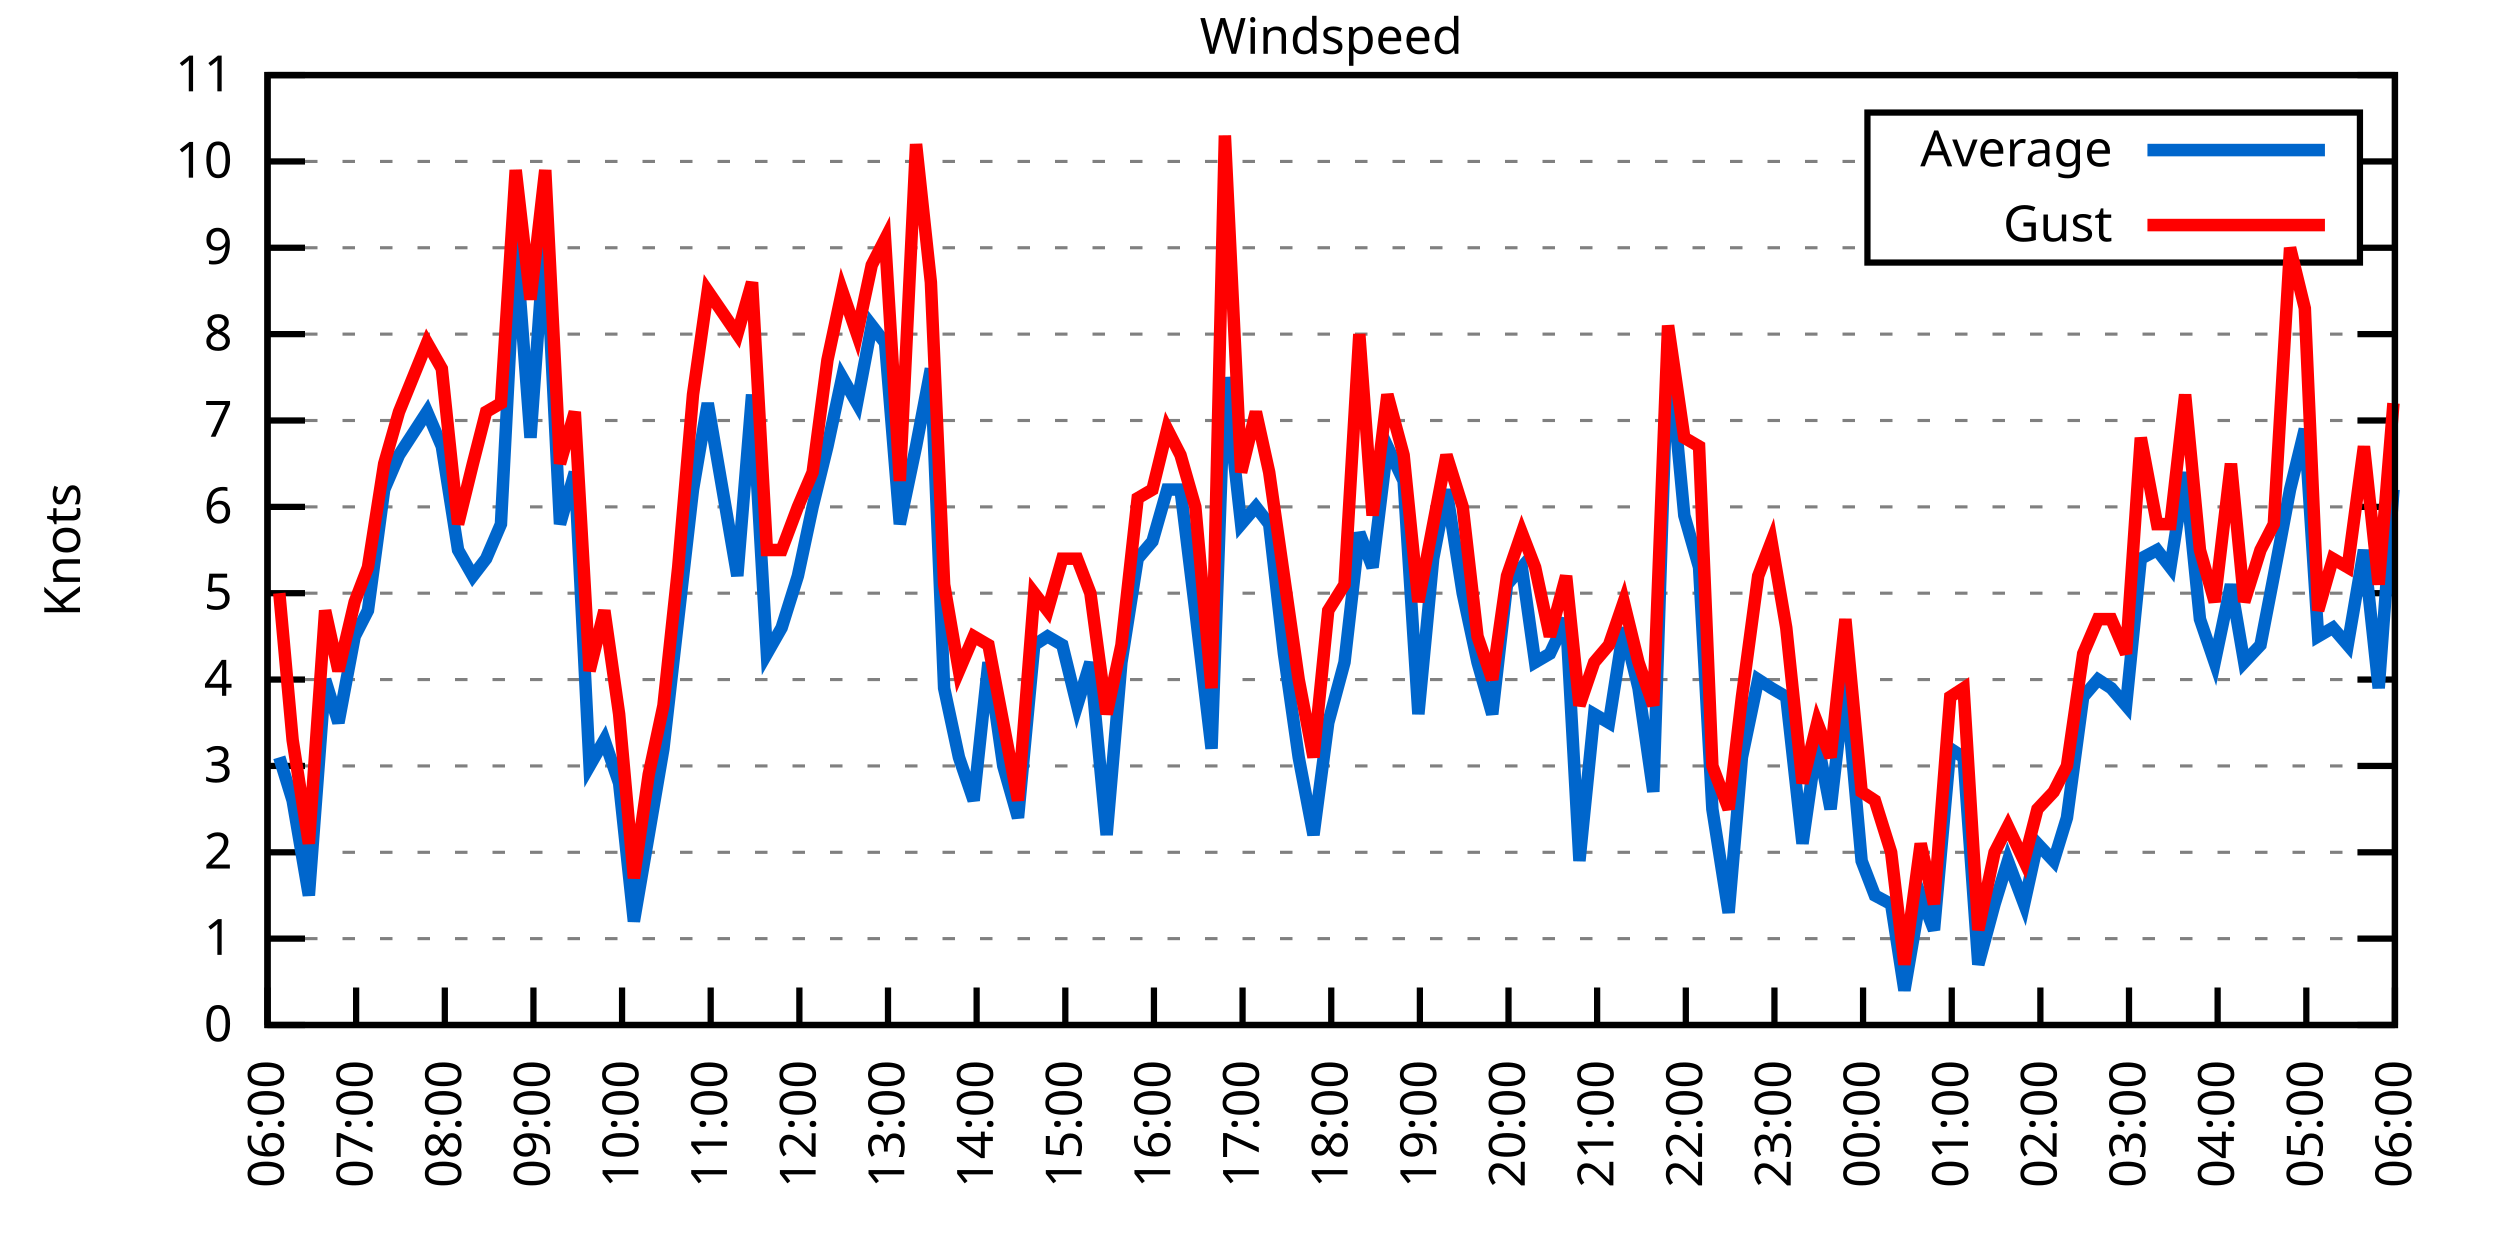
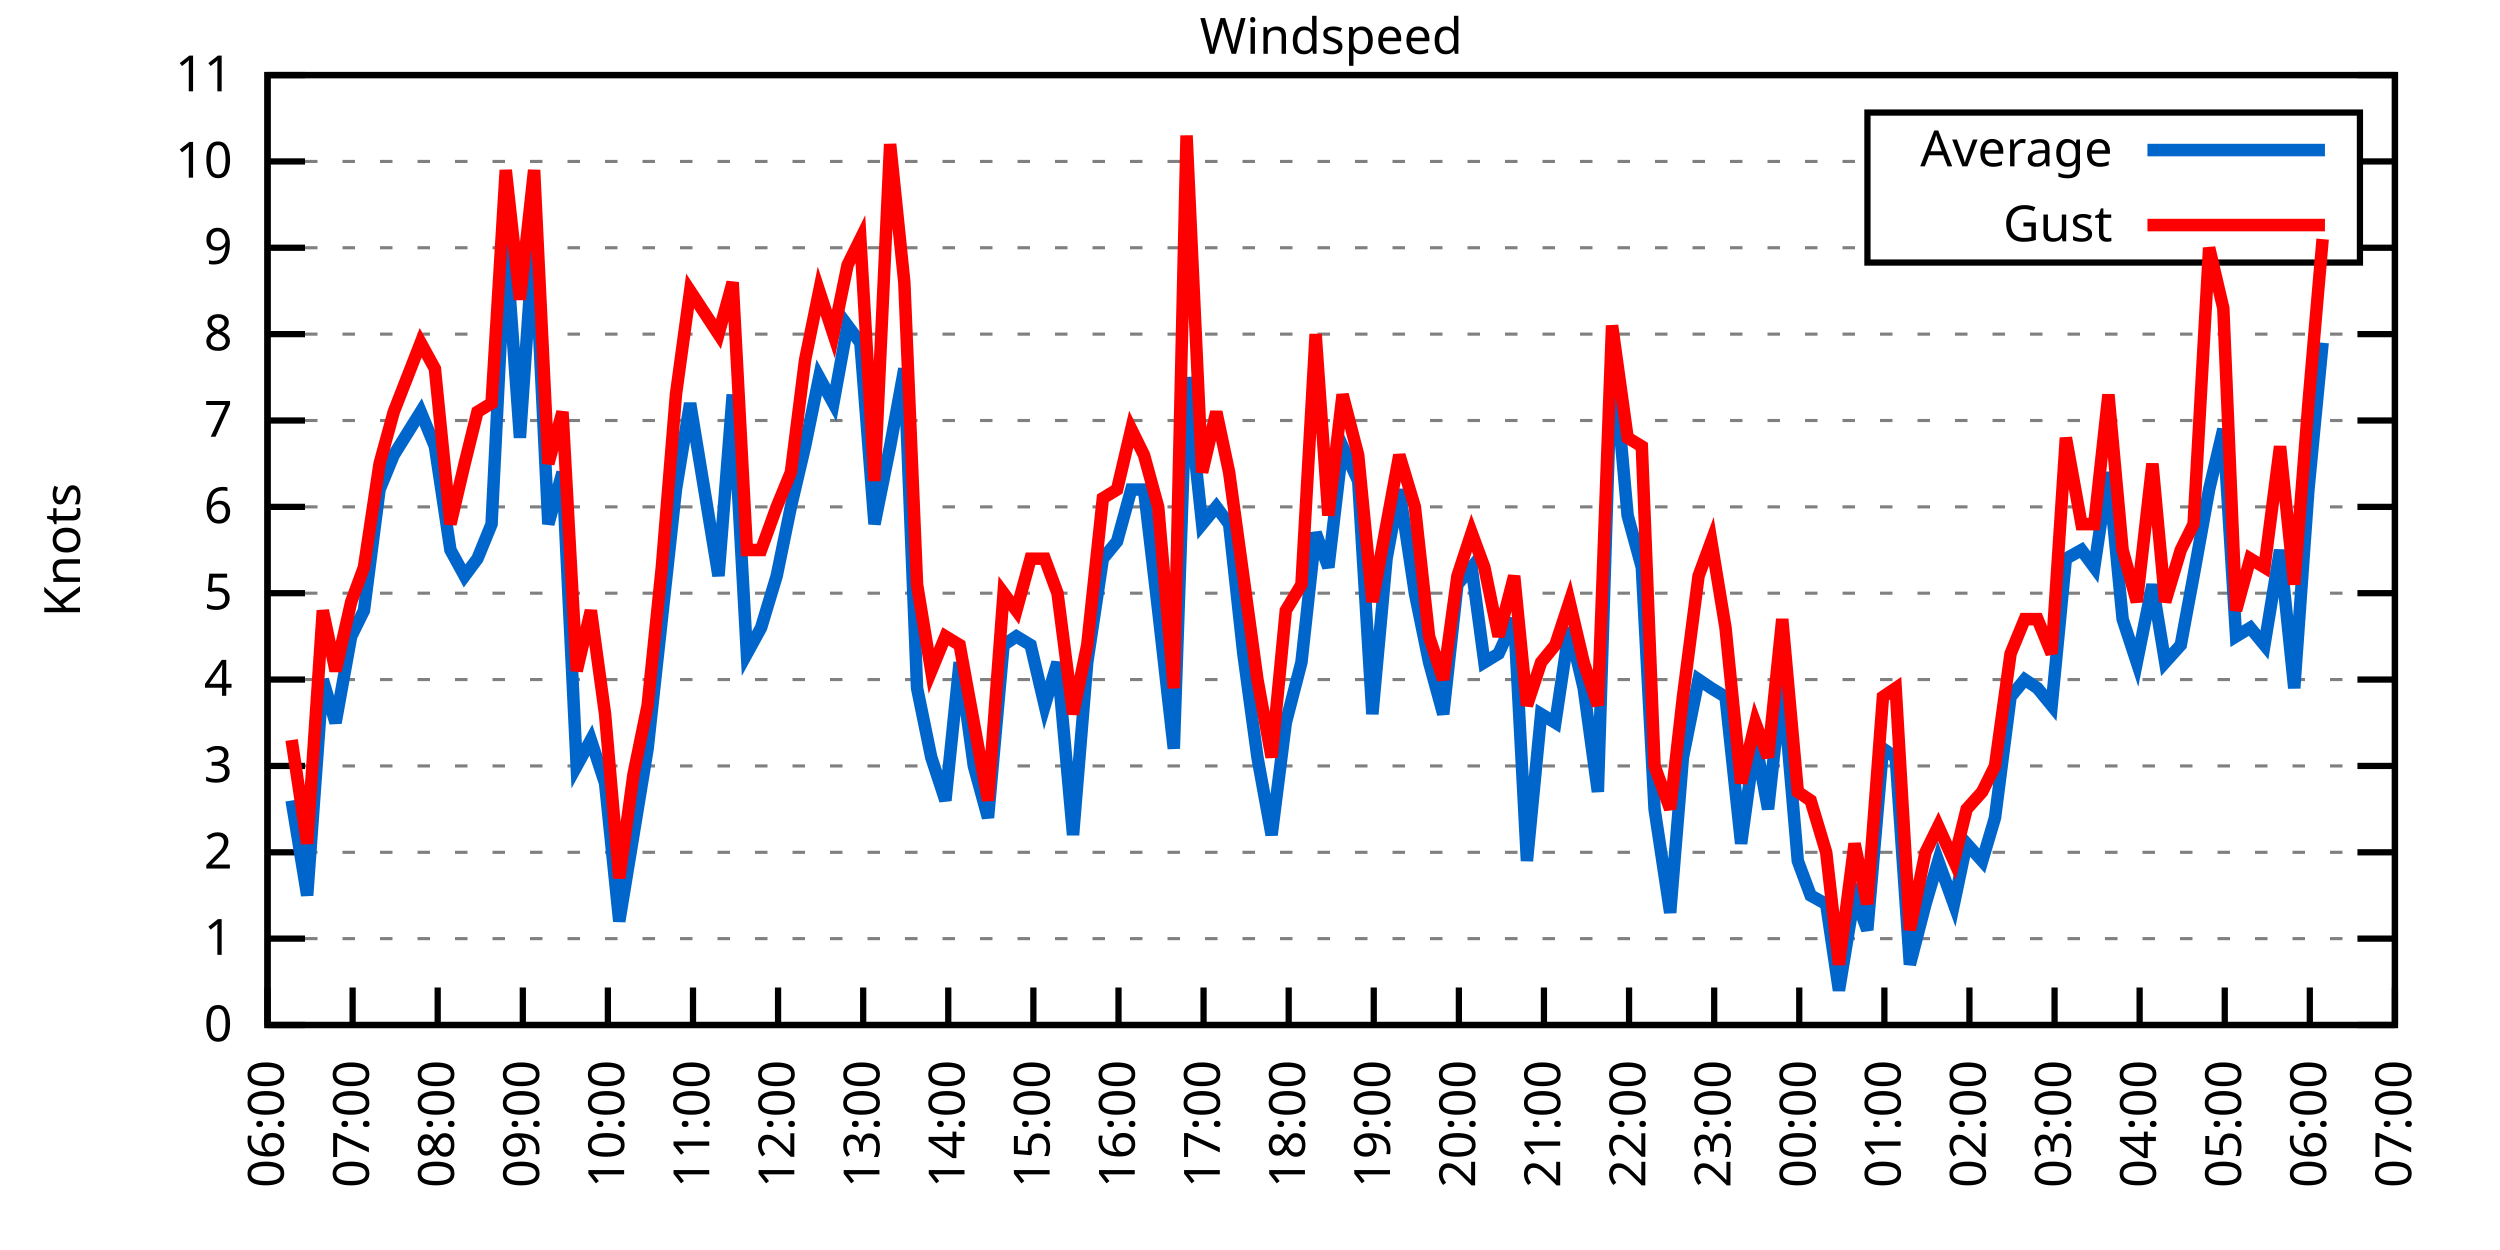
<svg xmlns="http://www.w3.org/2000/svg" xmlns:xlink="http://www.w3.org/1999/xlink" width="400" height="200" viewBox="0 0 400 200">
  <g id="gnuplot_canvas">
    <rect x="0" y="0" width="400" height="200" fill="none" />
    <defs>
      <circle id="gpDot" r="0.5" stroke-width="0.5" stroke="currentColor" />
      <path id="gpPt0" stroke-width="0.333" stroke="currentColor" d="M-1,0 h2 M0,-1 v2" />
      <path id="gpPt1" stroke-width="0.333" stroke="currentColor" d="M-1,-1 L1,1 M1,-1 L-1,1" />
      <path id="gpPt2" stroke-width="0.333" stroke="currentColor" d="M-1,0 L1,0 M0,-1 L0,1 M-1,-1 L1,1 M-1,1 L1,-1" />
      <rect id="gpPt3" stroke-width="0.333" stroke="currentColor" x="-1" y="-1" width="2" height="2" />
      <rect id="gpPt4" stroke-width="0.333" stroke="currentColor" fill="currentColor" x="-1" y="-1" width="2" height="2" />
      <circle id="gpPt5" stroke-width="0.333" stroke="currentColor" cx="0" cy="0" r="1" />
      <use xlink:href="#gpPt5" id="gpPt6" fill="currentColor" stroke="none" />
      <path id="gpPt7" stroke-width="0.333" stroke="currentColor" d="M0,-1.33 L-1.33,0.67 L1.33,0.67 z" />
      <use xlink:href="#gpPt7" id="gpPt8" fill="currentColor" stroke="none" />
      <use xlink:href="#gpPt7" id="gpPt9" stroke="currentColor" transform="rotate(180)" />
      <use xlink:href="#gpPt9" id="gpPt10" fill="currentColor" stroke="none" />
      <use xlink:href="#gpPt3" id="gpPt11" stroke="currentColor" transform="rotate(45)" />
      <use xlink:href="#gpPt11" id="gpPt12" fill="currentColor" stroke="none" />
      <path id="gpPt13" stroke-width="0.333" stroke="currentColor" d="M0,1.330 L1.265,0.411 L0.782,-1.067 L-0.782,-1.076 L-1.265,0.411 z" />
      <use xlink:href="#gpPt13" id="gpPt14" fill="currentColor" stroke="none" />
      <filter id="textbox" filterUnits="objectBoundingBox" x="0" y="0" height="1" width="1">
        <feFlood flood-color="white" flood-opacity="1" result="bgnd" />
        <feComposite in="SourceGraphic" in2="bgnd" operator="atop" />
      </filter>
      <filter id="greybox" filterUnits="objectBoundingBox" x="0" y="0" height="1" width="1">
        <feFlood flood-color="lightgrey" flood-opacity="1" result="grey" />
        <feComposite in="SourceGraphic" in2="grey" operator="atop" />
      </filter>
    </defs>
    <g fill="none" color="white" stroke="currentColor" stroke-width="1.00" stroke-linecap="butt" stroke-linejoin="miter">
</g>
    <g fill="none" color="black" stroke="currentColor" stroke-width="1.00" stroke-linecap="butt" stroke-linejoin="miter">
      <g stroke="none" shape-rendering="crispEdges">
        <polygon fill="rgb(255, 255, 255)" points="42.80,164.00 383.18,164.00 383.18,12.02 42.80,12.02 " />
      </g>
    </g>
    <g fill="none" color="black" stroke="currentColor" stroke-width="1.00" stroke-linecap="butt" stroke-linejoin="miter">
</g>
    <g fill="none" color="black" stroke="black" stroke-width="0.50" stroke-linecap="butt" stroke-linejoin="miter">
</g>
    <g fill="none" color="gray" stroke="currentColor" stroke-width="0.50" stroke-linecap="butt" stroke-linejoin="miter">
      <path stroke="gray" stroke-dasharray="2,4" class="gridline" d="M42.80,164.00 L383.19,164.00  " />
    </g>
    <g fill="none" color="gray" stroke="gray" stroke-width="1.00" stroke-linecap="butt" stroke-linejoin="miter">
</g>
    <g fill="none" color="black" stroke="currentColor" stroke-width="1.00" stroke-linecap="butt" stroke-linejoin="miter">
      <path stroke="black" d="M42.80,164.00 L48.80,164.00 M383.19,164.00 L377.19,164.00  " />
      <g transform="translate(37.20,166.60)" stroke="none" fill="black" font-family="Sans" font-size="8.00" text-anchor="end">
        <text>
          <tspan font-family="Sans"> 0</tspan>
        </text>
      </g>
    </g>
    <g fill="none" color="black" stroke="currentColor" stroke-width="1.00" stroke-linecap="butt" stroke-linejoin="miter">
</g>
    <g fill="none" color="black" stroke="black" stroke-width="0.50" stroke-linecap="butt" stroke-linejoin="miter">
</g>
    <g fill="none" color="gray" stroke="currentColor" stroke-width="0.50" stroke-linecap="butt" stroke-linejoin="miter">
      <path stroke="gray" stroke-dasharray="2,4" class="gridline" d="M42.80,150.18 L383.19,150.18  " />
    </g>
    <g fill="none" color="gray" stroke="gray" stroke-width="1.00" stroke-linecap="butt" stroke-linejoin="miter">
</g>
    <g fill="none" color="black" stroke="currentColor" stroke-width="1.00" stroke-linecap="butt" stroke-linejoin="miter">
      <path stroke="black" d="M42.80,150.18 L48.80,150.18 M383.19,150.18 L377.19,150.18  " />
      <g transform="translate(37.20,152.78)" stroke="none" fill="black" font-family="Sans" font-size="8.00" text-anchor="end">
        <text>
          <tspan font-family="Sans"> 1</tspan>
        </text>
      </g>
    </g>
    <g fill="none" color="black" stroke="currentColor" stroke-width="1.00" stroke-linecap="butt" stroke-linejoin="miter">
</g>
    <g fill="none" color="black" stroke="black" stroke-width="0.50" stroke-linecap="butt" stroke-linejoin="miter">
</g>
    <g fill="none" color="gray" stroke="currentColor" stroke-width="0.50" stroke-linecap="butt" stroke-linejoin="miter">
      <path stroke="gray" stroke-dasharray="2,4" class="gridline" d="M42.80,136.37 L383.19,136.37  " />
    </g>
    <g fill="none" color="gray" stroke="gray" stroke-width="1.00" stroke-linecap="butt" stroke-linejoin="miter">
</g>
    <g fill="none" color="black" stroke="currentColor" stroke-width="1.00" stroke-linecap="butt" stroke-linejoin="miter">
      <path stroke="black" d="M42.80,136.37 L48.80,136.37 M383.19,136.37 L377.19,136.37  " />
      <g transform="translate(37.20,138.97)" stroke="none" fill="black" font-family="Sans" font-size="8.00" text-anchor="end">
        <text>
          <tspan font-family="Sans"> 2</tspan>
        </text>
      </g>
    </g>
    <g fill="none" color="black" stroke="currentColor" stroke-width="1.00" stroke-linecap="butt" stroke-linejoin="miter">
</g>
    <g fill="none" color="black" stroke="black" stroke-width="0.50" stroke-linecap="butt" stroke-linejoin="miter">
</g>
    <g fill="none" color="gray" stroke="currentColor" stroke-width="0.50" stroke-linecap="butt" stroke-linejoin="miter">
      <path stroke="gray" stroke-dasharray="2,4" class="gridline" d="M42.80,122.55 L383.19,122.55  " />
    </g>
    <g fill="none" color="gray" stroke="gray" stroke-width="1.00" stroke-linecap="butt" stroke-linejoin="miter">
</g>
    <g fill="none" color="black" stroke="currentColor" stroke-width="1.00" stroke-linecap="butt" stroke-linejoin="miter">
      <path stroke="black" d="M42.80,122.55 L48.80,122.55 M383.19,122.55 L377.19,122.55  " />
      <g transform="translate(37.20,125.15)" stroke="none" fill="black" font-family="Sans" font-size="8.00" text-anchor="end">
        <text>
          <tspan font-family="Sans"> 3</tspan>
        </text>
      </g>
    </g>
    <g fill="none" color="black" stroke="currentColor" stroke-width="1.00" stroke-linecap="butt" stroke-linejoin="miter">
</g>
    <g fill="none" color="black" stroke="black" stroke-width="0.50" stroke-linecap="butt" stroke-linejoin="miter">
</g>
    <g fill="none" color="gray" stroke="currentColor" stroke-width="0.50" stroke-linecap="butt" stroke-linejoin="miter">
      <path stroke="gray" stroke-dasharray="2,4" class="gridline" d="M42.80,108.73 L383.19,108.73  " />
    </g>
    <g fill="none" color="gray" stroke="gray" stroke-width="1.00" stroke-linecap="butt" stroke-linejoin="miter">
</g>
    <g fill="none" color="black" stroke="currentColor" stroke-width="1.00" stroke-linecap="butt" stroke-linejoin="miter">
      <path stroke="black" d="M42.80,108.73 L48.80,108.73 M383.19,108.73 L377.19,108.73  " />
      <g transform="translate(37.20,111.33)" stroke="none" fill="black" font-family="Sans" font-size="8.00" text-anchor="end">
        <text>
          <tspan font-family="Sans"> 4</tspan>
        </text>
      </g>
    </g>
    <g fill="none" color="black" stroke="currentColor" stroke-width="1.00" stroke-linecap="butt" stroke-linejoin="miter">
</g>
    <g fill="none" color="black" stroke="black" stroke-width="0.50" stroke-linecap="butt" stroke-linejoin="miter">
</g>
    <g fill="none" color="gray" stroke="currentColor" stroke-width="0.50" stroke-linecap="butt" stroke-linejoin="miter">
      <path stroke="gray" stroke-dasharray="2,4" class="gridline" d="M42.80,94.91 L383.19,94.91  " />
    </g>
    <g fill="none" color="gray" stroke="gray" stroke-width="1.00" stroke-linecap="butt" stroke-linejoin="miter">
</g>
    <g fill="none" color="black" stroke="currentColor" stroke-width="1.00" stroke-linecap="butt" stroke-linejoin="miter">
      <path stroke="black" d="M42.80,94.91 L48.80,94.91 M383.19,94.91 L377.19,94.91  " />
      <g transform="translate(37.20,97.51)" stroke="none" fill="black" font-family="Sans" font-size="8.00" text-anchor="end">
        <text>
          <tspan font-family="Sans"> 5</tspan>
        </text>
      </g>
    </g>
    <g fill="none" color="black" stroke="currentColor" stroke-width="1.00" stroke-linecap="butt" stroke-linejoin="miter">
</g>
    <g fill="none" color="black" stroke="black" stroke-width="0.50" stroke-linecap="butt" stroke-linejoin="miter">
</g>
    <g fill="none" color="gray" stroke="currentColor" stroke-width="0.50" stroke-linecap="butt" stroke-linejoin="miter">
      <path stroke="gray" stroke-dasharray="2,4" class="gridline" d="M42.80,81.10 L383.19,81.10  " />
    </g>
    <g fill="none" color="gray" stroke="gray" stroke-width="1.00" stroke-linecap="butt" stroke-linejoin="miter">
</g>
    <g fill="none" color="black" stroke="currentColor" stroke-width="1.00" stroke-linecap="butt" stroke-linejoin="miter">
      <path stroke="black" d="M42.80,81.10 L48.80,81.10 M383.19,81.10 L377.19,81.10  " />
      <g transform="translate(37.20,83.70)" stroke="none" fill="black" font-family="Sans" font-size="8.00" text-anchor="end">
        <text>
          <tspan font-family="Sans"> 6</tspan>
        </text>
      </g>
    </g>
    <g fill="none" color="black" stroke="currentColor" stroke-width="1.00" stroke-linecap="butt" stroke-linejoin="miter">
</g>
    <g fill="none" color="black" stroke="black" stroke-width="0.50" stroke-linecap="butt" stroke-linejoin="miter">
</g>
    <g fill="none" color="gray" stroke="currentColor" stroke-width="0.50" stroke-linecap="butt" stroke-linejoin="miter">
      <path stroke="gray" stroke-dasharray="2,4" class="gridline" d="M42.80,67.28 L383.19,67.28  " />
    </g>
    <g fill="none" color="gray" stroke="gray" stroke-width="1.00" stroke-linecap="butt" stroke-linejoin="miter">
</g>
    <g fill="none" color="black" stroke="currentColor" stroke-width="1.00" stroke-linecap="butt" stroke-linejoin="miter">
      <path stroke="black" d="M42.80,67.28 L48.80,67.28 M383.19,67.28 L377.19,67.28  " />
      <g transform="translate(37.20,69.88)" stroke="none" fill="black" font-family="Sans" font-size="8.00" text-anchor="end">
        <text>
          <tspan font-family="Sans"> 7</tspan>
        </text>
      </g>
    </g>
    <g fill="none" color="black" stroke="currentColor" stroke-width="1.00" stroke-linecap="butt" stroke-linejoin="miter">
</g>
    <g fill="none" color="black" stroke="black" stroke-width="0.50" stroke-linecap="butt" stroke-linejoin="miter">
</g>
    <g fill="none" color="gray" stroke="currentColor" stroke-width="0.50" stroke-linecap="butt" stroke-linejoin="miter">
      <path stroke="gray" stroke-dasharray="2,4" class="gridline" d="M42.80,53.46 L383.19,53.46  " />
    </g>
    <g fill="none" color="gray" stroke="gray" stroke-width="1.00" stroke-linecap="butt" stroke-linejoin="miter">
</g>
    <g fill="none" color="black" stroke="currentColor" stroke-width="1.00" stroke-linecap="butt" stroke-linejoin="miter">
      <path stroke="black" d="M42.80,53.46 L48.80,53.46 M383.19,53.46 L377.19,53.46  " />
      <g transform="translate(37.20,56.06)" stroke="none" fill="black" font-family="Sans" font-size="8.00" text-anchor="end">
        <text>
          <tspan font-family="Sans"> 8</tspan>
        </text>
      </g>
    </g>
    <g fill="none" color="black" stroke="currentColor" stroke-width="1.00" stroke-linecap="butt" stroke-linejoin="miter">
</g>
    <g fill="none" color="black" stroke="black" stroke-width="0.50" stroke-linecap="butt" stroke-linejoin="miter">
</g>
    <g fill="none" color="gray" stroke="currentColor" stroke-width="0.50" stroke-linecap="butt" stroke-linejoin="miter">
      <path stroke="gray" stroke-dasharray="2,4" class="gridline" d="M42.80,39.64 L298.79,39.64 M377.59,39.64 L383.19,39.64  " />
    </g>
    <g fill="none" color="gray" stroke="gray" stroke-width="1.00" stroke-linecap="butt" stroke-linejoin="miter">
</g>
    <g fill="none" color="black" stroke="currentColor" stroke-width="1.00" stroke-linecap="butt" stroke-linejoin="miter">
      <path stroke="black" d="M42.80,39.64 L48.80,39.64 M383.19,39.64 L377.19,39.64  " />
      <g transform="translate(37.20,42.24)" stroke="none" fill="black" font-family="Sans" font-size="8.00" text-anchor="end">
        <text>
          <tspan font-family="Sans"> 9</tspan>
        </text>
      </g>
    </g>
    <g fill="none" color="black" stroke="currentColor" stroke-width="1.00" stroke-linecap="butt" stroke-linejoin="miter">
</g>
    <g fill="none" color="black" stroke="black" stroke-width="0.50" stroke-linecap="butt" stroke-linejoin="miter">
</g>
    <g fill="none" color="gray" stroke="currentColor" stroke-width="0.50" stroke-linecap="butt" stroke-linejoin="miter">
      <path stroke="gray" stroke-dasharray="2,4" class="gridline" d="M42.80,25.83 L298.79,25.83 M377.59,25.83 L383.19,25.83  " />
    </g>
    <g fill="none" color="gray" stroke="gray" stroke-width="1.00" stroke-linecap="butt" stroke-linejoin="miter">
</g>
    <g fill="none" color="black" stroke="currentColor" stroke-width="1.00" stroke-linecap="butt" stroke-linejoin="miter">
      <path stroke="black" d="M42.80,25.83 L48.80,25.83 M383.19,25.83 L377.19,25.83  " />
      <g transform="translate(37.20,28.43)" stroke="none" fill="black" font-family="Sans" font-size="8.00" text-anchor="end">
        <text>
          <tspan font-family="Sans"> 10</tspan>
        </text>
      </g>
    </g>
    <g fill="none" color="black" stroke="currentColor" stroke-width="1.00" stroke-linecap="butt" stroke-linejoin="miter">
</g>
    <g fill="none" color="black" stroke="black" stroke-width="0.50" stroke-linecap="butt" stroke-linejoin="miter">
</g>
    <g fill="none" color="gray" stroke="currentColor" stroke-width="0.50" stroke-linecap="butt" stroke-linejoin="miter">
      <path stroke="gray" stroke-dasharray="2,4" class="gridline" d="M42.80,12.01 L383.19,12.01  " />
    </g>
    <g fill="none" color="gray" stroke="gray" stroke-width="1.00" stroke-linecap="butt" stroke-linejoin="miter">
</g>
    <g fill="none" color="black" stroke="currentColor" stroke-width="1.00" stroke-linecap="butt" stroke-linejoin="miter">
      <path stroke="black" d="M42.80,12.01 L48.80,12.01 M383.19,12.01 L377.19,12.01  " />
      <g transform="translate(37.20,14.61)" stroke="none" fill="black" font-family="Sans" font-size="8.00" text-anchor="end">
        <text>
          <tspan font-family="Sans"> 11</tspan>
        </text>
      </g>
    </g>
    <g fill="none" color="black" stroke="currentColor" stroke-width="1.00" stroke-linecap="butt" stroke-linejoin="miter">
      <path stroke="black" d="M42.80,164.00 L42.80,158.00  " />
      <g transform="translate(45.40,169.60) rotate(270.00)" stroke="none" fill="black" font-family="Sans" font-size="8.00" text-anchor="end">
        <text>
          <tspan font-family="Sans">06:00</tspan>
        </text>
      </g>
    </g>
    <g fill="none" color="black" stroke="currentColor" stroke-width="1.00" stroke-linecap="butt" stroke-linejoin="miter">
-       <path stroke="black" d="M56.98,164.00 L56.98,158.00  " />
-       <g transform="translate(59.58,169.60) rotate(270.00)" stroke="none" fill="black" font-family="Sans" font-size="8.00" text-anchor="end">
+       <path stroke="black" d="M56.42,164.00 L56.42,158.00  " />
+       <g transform="translate(59.02,169.60) rotate(270.00)" stroke="none" fill="black" font-family="Sans" font-size="8.00" text-anchor="end">
        <text>
          <tspan font-family="Sans">07:00</tspan>
        </text>
      </g>
    </g>
    <g fill="none" color="black" stroke="currentColor" stroke-width="1.00" stroke-linecap="butt" stroke-linejoin="miter">
-       <path stroke="black" d="M71.17,164.00 L71.17,158.00  " />
-       <g transform="translate(73.77,169.60) rotate(270.00)" stroke="none" fill="black" font-family="Sans" font-size="8.00" text-anchor="end">
+       <path stroke="black" d="M70.03,164.00 L70.03,158.00  " />
+       <g transform="translate(72.63,169.60) rotate(270.00)" stroke="none" fill="black" font-family="Sans" font-size="8.00" text-anchor="end">
        <text>
          <tspan font-family="Sans">08:00</tspan>
        </text>
      </g>
    </g>
    <g fill="none" color="black" stroke="currentColor" stroke-width="1.00" stroke-linecap="butt" stroke-linejoin="miter">
-       <path stroke="black" d="M85.35,164.00 L85.35,158.00  " />
-       <g transform="translate(87.95,169.60) rotate(270.00)" stroke="none" fill="black" font-family="Sans" font-size="8.00" text-anchor="end">
+       <path stroke="black" d="M83.65,164.00 L83.65,158.00  " />
+       <g transform="translate(86.25,169.60) rotate(270.00)" stroke="none" fill="black" font-family="Sans" font-size="8.00" text-anchor="end">
        <text>
          <tspan font-family="Sans">09:00</tspan>
        </text>
      </g>
    </g>
    <g fill="none" color="black" stroke="currentColor" stroke-width="1.00" stroke-linecap="butt" stroke-linejoin="miter">
-       <path stroke="black" d="M99.53,164.00 L99.53,158.00  " />
-       <g transform="translate(102.13,169.60) rotate(270.00)" stroke="none" fill="black" font-family="Sans" font-size="8.00" text-anchor="end">
+       <path stroke="black" d="M97.26,164.00 L97.26,158.00  " />
+       <g transform="translate(99.86,169.60) rotate(270.00)" stroke="none" fill="black" font-family="Sans" font-size="8.00" text-anchor="end">
        <text>
          <tspan font-family="Sans">10:00</tspan>
        </text>
      </g>
    </g>
    <g fill="none" color="black" stroke="currentColor" stroke-width="1.00" stroke-linecap="butt" stroke-linejoin="miter">
-       <path stroke="black" d="M113.71,164.00 L113.71,158.00  " />
-       <g transform="translate(116.31,169.60) rotate(270.00)" stroke="none" fill="black" font-family="Sans" font-size="8.00" text-anchor="end">
+       <path stroke="black" d="M110.88,164.00 L110.88,158.00  " />
+       <g transform="translate(113.48,169.60) rotate(270.00)" stroke="none" fill="black" font-family="Sans" font-size="8.00" text-anchor="end">
        <text>
          <tspan font-family="Sans">11:00</tspan>
        </text>
      </g>
    </g>
    <g fill="none" color="black" stroke="currentColor" stroke-width="1.00" stroke-linecap="butt" stroke-linejoin="miter">
-       <path stroke="black" d="M127.90,164.00 L127.90,158.00  " />
-       <g transform="translate(130.50,169.60) rotate(270.00)" stroke="none" fill="black" font-family="Sans" font-size="8.00" text-anchor="end">
+       <path stroke="black" d="M124.49,164.00 L124.49,158.00  " />
+       <g transform="translate(127.09,169.60) rotate(270.00)" stroke="none" fill="black" font-family="Sans" font-size="8.00" text-anchor="end">
        <text>
          <tspan font-family="Sans">12:00</tspan>
        </text>
      </g>
    </g>
    <g fill="none" color="black" stroke="currentColor" stroke-width="1.00" stroke-linecap="butt" stroke-linejoin="miter">
-       <path stroke="black" d="M142.08,164.00 L142.08,158.00  " />
-       <g transform="translate(144.68,169.60) rotate(270.00)" stroke="none" fill="black" font-family="Sans" font-size="8.00" text-anchor="end">
+       <path stroke="black" d="M138.11,164.00 L138.11,158.00  " />
+       <g transform="translate(140.71,169.60) rotate(270.00)" stroke="none" fill="black" font-family="Sans" font-size="8.00" text-anchor="end">
        <text>
          <tspan font-family="Sans">13:00</tspan>
        </text>
      </g>
    </g>
    <g fill="none" color="black" stroke="currentColor" stroke-width="1.00" stroke-linecap="butt" stroke-linejoin="miter">
-       <path stroke="black" d="M156.26,164.00 L156.26,158.00  " />
-       <g transform="translate(158.86,169.60) rotate(270.00)" stroke="none" fill="black" font-family="Sans" font-size="8.00" text-anchor="end">
+       <path stroke="black" d="M151.72,164.00 L151.72,158.00  " />
+       <g transform="translate(154.32,169.60) rotate(270.00)" stroke="none" fill="black" font-family="Sans" font-size="8.00" text-anchor="end">
        <text>
          <tspan font-family="Sans">14:00</tspan>
        </text>
      </g>
    </g>
    <g fill="none" color="black" stroke="currentColor" stroke-width="1.00" stroke-linecap="butt" stroke-linejoin="miter">
-       <path stroke="black" d="M170.45,164.00 L170.45,158.00  " />
-       <g transform="translate(173.05,169.60) rotate(270.00)" stroke="none" fill="black" font-family="Sans" font-size="8.00" text-anchor="end">
+       <path stroke="black" d="M165.34,164.00 L165.34,158.00  " />
+       <g transform="translate(167.94,169.60) rotate(270.00)" stroke="none" fill="black" font-family="Sans" font-size="8.00" text-anchor="end">
        <text>
          <tspan font-family="Sans">15:00</tspan>
        </text>
      </g>
    </g>
    <g fill="none" color="black" stroke="currentColor" stroke-width="1.00" stroke-linecap="butt" stroke-linejoin="miter">
-       <path stroke="black" d="M184.63,164.00 L184.63,158.00  " />
-       <g transform="translate(187.23,169.60) rotate(270.00)" stroke="none" fill="black" font-family="Sans" font-size="8.00" text-anchor="end">
+       <path stroke="black" d="M178.96,164.00 L178.96,158.00  " />
+       <g transform="translate(181.56,169.60) rotate(270.00)" stroke="none" fill="black" font-family="Sans" font-size="8.00" text-anchor="end">
        <text>
          <tspan font-family="Sans">16:00</tspan>
        </text>
      </g>
    </g>
    <g fill="none" color="black" stroke="currentColor" stroke-width="1.00" stroke-linecap="butt" stroke-linejoin="miter">
-       <path stroke="black" d="M198.81,164.00 L198.81,158.00  " />
-       <g transform="translate(201.41,169.60) rotate(270.00)" stroke="none" fill="black" font-family="Sans" font-size="8.00" text-anchor="end">
+       <path stroke="black" d="M192.57,164.00 L192.57,158.00  " />
+       <g transform="translate(195.17,169.60) rotate(270.00)" stroke="none" fill="black" font-family="Sans" font-size="8.00" text-anchor="end">
        <text>
          <tspan font-family="Sans">17:00</tspan>
        </text>
      </g>
    </g>
    <g fill="none" color="black" stroke="currentColor" stroke-width="1.00" stroke-linecap="butt" stroke-linejoin="miter">
-       <path stroke="black" d="M213.00,164.00 L213.00,158.00  " />
-       <g transform="translate(215.60,169.60) rotate(270.00)" stroke="none" fill="black" font-family="Sans" font-size="8.00" text-anchor="end">
+       <path stroke="black" d="M206.19,164.00 L206.19,158.00  " />
+       <g transform="translate(208.79,169.60) rotate(270.00)" stroke="none" fill="black" font-family="Sans" font-size="8.00" text-anchor="end">
        <text>
          <tspan font-family="Sans">18:00</tspan>
        </text>
      </g>
    </g>
    <g fill="none" color="black" stroke="currentColor" stroke-width="1.00" stroke-linecap="butt" stroke-linejoin="miter">
-       <path stroke="black" d="M227.18,164.00 L227.18,158.00  " />
-       <g transform="translate(229.78,169.60) rotate(270.00)" stroke="none" fill="black" font-family="Sans" font-size="8.00" text-anchor="end">
+       <path stroke="black" d="M219.80,164.00 L219.80,158.00  " />
+       <g transform="translate(222.40,169.60) rotate(270.00)" stroke="none" fill="black" font-family="Sans" font-size="8.00" text-anchor="end">
        <text>
          <tspan font-family="Sans">19:00</tspan>
        </text>
      </g>
    </g>
    <g fill="none" color="black" stroke="currentColor" stroke-width="1.00" stroke-linecap="butt" stroke-linejoin="miter">
-       <path stroke="black" d="M241.36,164.00 L241.36,158.00  " />
-       <g transform="translate(243.96,169.60) rotate(270.00)" stroke="none" fill="black" font-family="Sans" font-size="8.00" text-anchor="end">
+       <path stroke="black" d="M233.42,164.00 L233.42,158.00  " />
+       <g transform="translate(236.02,169.60) rotate(270.00)" stroke="none" fill="black" font-family="Sans" font-size="8.00" text-anchor="end">
        <text>
          <tspan font-family="Sans">20:00</tspan>
        </text>
      </g>
    </g>
    <g fill="none" color="black" stroke="currentColor" stroke-width="1.00" stroke-linecap="butt" stroke-linejoin="miter">
-       <path stroke="black" d="M255.54,164.00 L255.54,158.00  " />
-       <g transform="translate(258.14,169.60) rotate(270.00)" stroke="none" fill="black" font-family="Sans" font-size="8.00" text-anchor="end">
+       <path stroke="black" d="M247.03,164.00 L247.03,158.00  " />
+       <g transform="translate(249.63,169.60) rotate(270.00)" stroke="none" fill="black" font-family="Sans" font-size="8.00" text-anchor="end">
        <text>
          <tspan font-family="Sans">21:00</tspan>
        </text>
      </g>
    </g>
    <g fill="none" color="black" stroke="currentColor" stroke-width="1.00" stroke-linecap="butt" stroke-linejoin="miter">
-       <path stroke="black" d="M269.73,164.00 L269.73,158.00  " />
-       <g transform="translate(272.33,169.60) rotate(270.00)" stroke="none" fill="black" font-family="Sans" font-size="8.00" text-anchor="end">
+       <path stroke="black" d="M260.65,164.00 L260.65,158.00  " />
+       <g transform="translate(263.25,169.60) rotate(270.00)" stroke="none" fill="black" font-family="Sans" font-size="8.00" text-anchor="end">
        <text>
          <tspan font-family="Sans">22:00</tspan>
        </text>
      </g>
    </g>
    <g fill="none" color="black" stroke="currentColor" stroke-width="1.00" stroke-linecap="butt" stroke-linejoin="miter">
-       <path stroke="black" d="M283.91,164.00 L283.91,158.00  " />
-       <g transform="translate(286.51,169.60) rotate(270.00)" stroke="none" fill="black" font-family="Sans" font-size="8.00" text-anchor="end">
+       <path stroke="black" d="M274.27,164.00 L274.27,158.00  " />
+       <g transform="translate(276.87,169.60) rotate(270.00)" stroke="none" fill="black" font-family="Sans" font-size="8.00" text-anchor="end">
        <text>
          <tspan font-family="Sans">23:00</tspan>
        </text>
      </g>
    </g>
    <g fill="none" color="black" stroke="currentColor" stroke-width="1.00" stroke-linecap="butt" stroke-linejoin="miter">
-       <path stroke="black" d="M298.09,164.00 L298.09,158.00  " />
-       <g transform="translate(300.69,169.60) rotate(270.00)" stroke="none" fill="black" font-family="Sans" font-size="8.00" text-anchor="end">
+       <path stroke="black" d="M287.88,164.00 L287.88,158.00  " />
+       <g transform="translate(290.48,169.60) rotate(270.00)" stroke="none" fill="black" font-family="Sans" font-size="8.00" text-anchor="end">
        <text>
          <tspan font-family="Sans">00:00</tspan>
        </text>
      </g>
    </g>
    <g fill="none" color="black" stroke="currentColor" stroke-width="1.00" stroke-linecap="butt" stroke-linejoin="miter">
-       <path stroke="black" d="M312.28,164.00 L312.28,158.00  " />
-       <g transform="translate(314.88,169.60) rotate(270.00)" stroke="none" fill="black" font-family="Sans" font-size="8.00" text-anchor="end">
+       <path stroke="black" d="M301.50,164.00 L301.50,158.00  " />
+       <g transform="translate(304.10,169.60) rotate(270.00)" stroke="none" fill="black" font-family="Sans" font-size="8.00" text-anchor="end">
        <text>
          <tspan font-family="Sans">01:00</tspan>
        </text>
      </g>
    </g>
    <g fill="none" color="black" stroke="currentColor" stroke-width="1.00" stroke-linecap="butt" stroke-linejoin="miter">
-       <path stroke="black" d="M326.46,164.00 L326.46,158.00  " />
-       <g transform="translate(329.06,169.60) rotate(270.00)" stroke="none" fill="black" font-family="Sans" font-size="8.00" text-anchor="end">
+       <path stroke="black" d="M315.11,164.00 L315.11,158.00  " />
+       <g transform="translate(317.71,169.60) rotate(270.00)" stroke="none" fill="black" font-family="Sans" font-size="8.00" text-anchor="end">
        <text>
          <tspan font-family="Sans">02:00</tspan>
        </text>
      </g>
    </g>
    <g fill="none" color="black" stroke="currentColor" stroke-width="1.00" stroke-linecap="butt" stroke-linejoin="miter">
-       <path stroke="black" d="M340.64,164.00 L340.64,158.00  " />
-       <g transform="translate(343.24,169.60) rotate(270.00)" stroke="none" fill="black" font-family="Sans" font-size="8.00" text-anchor="end">
+       <path stroke="black" d="M328.73,164.00 L328.73,158.00  " />
+       <g transform="translate(331.33,169.60) rotate(270.00)" stroke="none" fill="black" font-family="Sans" font-size="8.00" text-anchor="end">
        <text>
          <tspan font-family="Sans">03:00</tspan>
        </text>
      </g>
    </g>
    <g fill="none" color="black" stroke="currentColor" stroke-width="1.00" stroke-linecap="butt" stroke-linejoin="miter">
-       <path stroke="black" d="M354.82,164.00 L354.82,158.00  " />
-       <g transform="translate(357.42,169.60) rotate(270.00)" stroke="none" fill="black" font-family="Sans" font-size="8.00" text-anchor="end">
+       <path stroke="black" d="M342.34,164.00 L342.34,158.00  " />
+       <g transform="translate(344.94,169.60) rotate(270.00)" stroke="none" fill="black" font-family="Sans" font-size="8.00" text-anchor="end">
        <text>
          <tspan font-family="Sans">04:00</tspan>
        </text>
      </g>
    </g>
    <g fill="none" color="black" stroke="currentColor" stroke-width="1.00" stroke-linecap="butt" stroke-linejoin="miter">
-       <path stroke="black" d="M369.01,164.00 L369.01,158.00  " />
-       <g transform="translate(371.61,169.60) rotate(270.00)" stroke="none" fill="black" font-family="Sans" font-size="8.00" text-anchor="end">
+       <path stroke="black" d="M355.96,164.00 L355.96,158.00  " />
+       <g transform="translate(358.56,169.60) rotate(270.00)" stroke="none" fill="black" font-family="Sans" font-size="8.00" text-anchor="end">
        <text>
          <tspan font-family="Sans">05:00</tspan>
+         </text>
+       </g>
+     </g>
+     <g fill="none" color="black" stroke="currentColor" stroke-width="1.00" stroke-linecap="butt" stroke-linejoin="miter">
+       <path stroke="black" d="M369.57,164.00 L369.57,158.00  " />
+       <g transform="translate(372.17,169.60) rotate(270.00)" stroke="none" fill="black" font-family="Sans" font-size="8.00" text-anchor="end">
+         <text>
+           <tspan font-family="Sans">06:00</tspan>
        </text>
      </g>
    </g>
    <g fill="none" color="black" stroke="currentColor" stroke-width="1.00" stroke-linecap="butt" stroke-linejoin="miter">
      <path stroke="black" d="M383.19,164.00 L383.19,158.00  " />
      <g transform="translate(385.79,169.60) rotate(270.00)" stroke="none" fill="black" font-family="Sans" font-size="8.00" text-anchor="end">
        <text>
-           <tspan font-family="Sans">06:00</tspan>
+           <tspan font-family="Sans">07:00</tspan>
        </text>
      </g>
    </g>
    <g fill="none" color="black" stroke="currentColor" stroke-width="1.00" stroke-linecap="butt" stroke-linejoin="miter">
</g>
    <g fill="none" color="black" stroke="currentColor" stroke-width="1.00" stroke-linecap="butt" stroke-linejoin="miter">
      <path stroke="black" d="M42.80,12.01 L42.80,164.00 L383.19,164.00 L383.19,12.01 L42.80,12.01 Z  " />
    </g>
    <g fill="none" color="black" stroke="currentColor" stroke-width="1.00" stroke-linecap="butt" stroke-linejoin="miter">
</g>
    <g fill="none" color="black" stroke="currentColor" stroke-width="1.00" stroke-linecap="butt" stroke-linejoin="miter">
      <path stroke="black" d="M298.79,42.01 L298.79,18.01 L377.59,18.01 L377.59,42.01 L298.79,42.01 Z  " />
    </g>
    <g id="Windspeed_plot_1">
      <g fill="none" color="white" stroke="black" stroke-width="2.00" stroke-linecap="butt" stroke-linejoin="miter">
</g>
      <g fill="none" color="black" stroke="currentColor" stroke-width="2.00" stroke-linecap="butt" stroke-linejoin="miter">
        <g transform="translate(337.99,26.61)" stroke="none" fill="black" font-family="Sans" font-size="8.00" text-anchor="end">
          <text>
            <tspan font-family="Sans">Average</tspan>
          </text>
        </g>
      </g>
      <g fill="none" color="black" stroke="currentColor" stroke-width="2.00" stroke-linecap="butt" stroke-linejoin="miter">
-         <path stroke="rgb(  0, 102, 204)" d="M343.59,24.01 L371.99,24.01 M44.69,121.17 L46.82,128.08 L49.42,143.27 L52.02,108.73 L54.15,115.64 L56.75,101.82   L58.87,97.68 L61.47,78.33 L63.84,72.81 L68.33,65.90 L70.69,71.42 L73.29,88.00 L75.66,92.15 L77.78,89.39   L80.15,83.86 L82.51,38.26 L84.88,70.04 L87.24,36.88 L89.60,83.86 L91.97,75.57 L94.33,122.55 L96.70,118.40   L99.06,125.31 L101.42,147.42 L103.79,133.60 L106.15,119.78 L108.51,99.06 L110.88,78.33 L113.24,64.52 L117.97,92.15   L120.33,63.13 L122.70,104.59 L125.06,100.44 L127.66,92.15 L130.02,81.10 L132.39,71.42 L134.75,60.37 L137.12,64.52   L139.48,52.08 L141.61,54.84 L143.97,83.86 L146.57,71.42 L148.94,58.99 L151.06,110.11 L153.43,121.17 L155.79,128.08   L158.15,105.97 L160.52,122.55 L162.88,130.84 L165.48,103.20 L167.61,101.82 L169.97,103.20 L172.34,112.88 L174.46,105.97   L177.06,133.60 L179.43,105.97 L182.03,89.39 L184.39,86.62 L186.76,78.33 L188.88,78.33 L191.25,97.68 L193.85,119.78   L195.98,60.37 L198.58,83.86 L200.94,81.10 L203.07,83.86 L205.43,104.59 L207.79,121.17 L210.16,133.60 L212.52,115.64   L215.12,105.97 L217.49,85.24 L219.61,90.77 L221.98,71.42 L224.58,76.95 L226.94,114.26 L229.31,89.39 L231.43,78.33   L234.03,94.91 L236.40,105.97 L238.76,114.26 L241.12,93.53 L243.49,90.77 L245.62,105.97 L247.98,104.59 L250.58,99.06   L252.71,137.75 L255.07,114.26 L257.43,115.64 L259.80,100.44 L262.16,110.11 L264.53,126.69 L266.89,54.84 L269.49,82.48   L271.85,90.77 L273.98,129.46 L276.58,146.04 L278.71,121.17 L281.31,108.73 L283.44,110.11 L285.80,111.49 L288.40,134.98   L290.76,118.40 L292.89,129.46 L295.26,108.73 L297.86,137.75 L299.98,143.27 L302.58,144.66 L304.71,158.47 L307.31,143.27   L309.44,148.80 L312.04,119.78 L314.17,121.17 L316.53,154.33 L319.13,144.66 L321.26,137.75 L323.86,144.66 L325.99,134.98   L328.59,137.75 L330.71,130.84 L333.31,111.49 L335.68,108.73 L337.80,110.11 L340.17,112.88 L342.53,89.39 L345.13,88.00   L347.26,90.77 L349.62,75.57 L351.99,99.06 L354.35,105.97 L356.95,93.53 L359.08,105.97 L361.68,103.20 L363.81,92.15   L366.41,78.33 L368.77,68.66 L370.90,101.82 L373.26,100.44 L375.63,103.20 L378.23,88.00 L380.59,110.11 L382.95,78.33    " />
+         <path stroke="rgb(  0, 102, 204)" d="M343.59,24.01 L371.99,24.01 M46.66,128.08 L49.15,143.27 L51.65,108.73 L53.69,115.64 L56.19,101.82 L58.23,97.68   L60.73,78.33 L63.00,72.81 L67.31,65.90 L69.58,71.42 L72.07,88.00 L74.34,92.15 L76.39,89.39 L78.65,83.86   L80.92,38.26 L83.19,70.04 L85.46,36.88 L87.73,83.86 L90.00,75.57 L92.27,122.55 L94.54,118.40 L96.81,125.31   L99.08,147.42 L101.35,133.60 L103.62,119.78 L105.89,99.06 L108.15,78.33 L110.42,64.52 L114.96,92.15 L117.23,63.13   L119.50,104.59 L121.77,100.44 L124.27,92.15 L126.54,81.10 L128.81,71.42 L131.07,60.37 L133.34,64.52 L135.61,52.08   L137.66,54.84 L139.92,83.86 L142.42,71.42 L144.69,58.99 L146.73,110.11 L149.00,121.17 L151.27,128.08 L153.54,105.97   L155.81,122.55 L158.08,130.84 L160.57,103.20 L162.62,101.82 L164.89,103.20 L167.16,112.88 L169.20,105.97 L171.69,133.60   L173.96,105.97 L176.46,89.39 L178.73,86.62 L181.00,78.33 L183.04,78.33 L185.31,97.68 L187.81,119.78 L189.85,60.37   L192.34,83.86 L194.61,81.10 L196.66,83.86 L198.93,104.59 L201.19,121.17 L203.46,133.60 L205.73,115.64 L208.23,105.97   L210.50,85.24 L212.54,90.77 L214.81,71.42 L217.31,76.95 L219.58,114.26 L221.85,89.39 L223.89,78.33 L226.38,94.91   L228.65,105.97 L230.92,114.26 L233.19,93.53 L235.46,90.77 L237.50,105.97 L239.77,104.59 L242.27,99.06 L244.31,137.75   L246.58,114.26 L248.85,115.64 L251.12,100.44 L253.39,110.11 L255.66,126.69 L257.93,54.84 L260.42,82.48 L262.69,90.77   L264.73,129.46 L267.23,146.04 L269.27,121.17 L271.77,108.73 L273.81,110.11 L276.08,111.49 L278.58,134.98 L280.85,118.40   L282.89,129.46 L285.16,108.73 L287.65,137.75 L289.70,143.27 L292.19,144.66 L294.23,158.47 L296.73,143.27 L298.77,148.80   L301.27,119.78 L303.31,121.17 L305.58,154.33 L308.08,144.66 L310.12,137.75 L312.62,144.66 L314.66,134.98 L317.15,137.75   L319.20,130.84 L321.69,111.49 L323.96,108.73 L326.00,110.11 L328.27,112.88 L330.54,89.39 L333.04,88.00 L335.08,90.77   L337.35,75.57 L339.62,99.06 L341.89,105.97 L344.39,93.53 L346.43,105.97 L348.92,103.20 L350.97,92.15 L353.46,78.33   L355.73,68.66 L357.77,101.82 L360.04,100.44 L362.31,103.20 L364.81,88.00 L367.08,110.11 L369.35,78.33 L371.62,54.84    " />
      </g>
    </g>
    <g id="Windspeed_plot_2">
      <g fill="none" color="black" stroke="currentColor" stroke-width="2.00" stroke-linecap="butt" stroke-linejoin="miter">
        <g transform="translate(337.99,38.61)" stroke="none" fill="black" font-family="Sans" font-size="8.00" text-anchor="end">
          <text>
            <tspan font-family="Sans">Gust</tspan>
          </text>
        </g>
      </g>
      <g fill="none" color="black" stroke="currentColor" stroke-width="2.00" stroke-linecap="butt" stroke-linejoin="miter">
-         <path stroke="rgb(255,   0,   0)" d="M343.59,36.01 L371.99,36.01 M44.69,94.91 L46.82,118.40 L49.42,134.98 L52.02,97.68 L54.15,107.35 L56.75,96.30   L58.87,90.77 L61.47,74.19 L63.84,65.90 L68.33,54.84 L70.69,58.99 L73.29,83.86 L75.66,74.19 L77.78,65.90   L80.15,64.52 L82.51,27.21 L84.88,47.93 L87.24,27.21 L89.60,74.19 L91.97,65.90 L94.33,107.35 L96.70,97.68   L99.06,114.26 L101.42,140.51 L103.79,123.93 L106.15,112.88 L108.51,90.77 L110.88,63.13 L113.24,46.55 L117.97,53.46   L120.33,45.17 L122.70,88.00 L125.06,88.00 L127.66,81.10 L130.02,75.57 L132.39,57.61 L134.75,46.55 L137.12,53.46   L139.48,42.41 L141.61,38.26 L143.97,76.95 L146.57,23.06 L148.94,45.17 L151.06,93.53 L153.43,107.35 L155.79,101.82   L158.15,103.20 L160.52,115.64 L162.88,128.08 L165.48,94.91 L167.61,97.68 L169.97,89.39 L172.34,89.39 L174.46,94.91   L177.06,114.26 L179.43,103.20 L182.03,79.71 L184.39,78.33 L186.76,68.66 L188.88,72.81 L191.25,81.10 L193.85,110.11   L195.98,21.68 L198.58,75.57 L200.94,65.90 L203.07,75.57 L205.43,92.15 L207.79,108.73 L210.16,121.17 L212.52,97.68   L215.12,93.53 L217.49,53.46 L219.61,82.48 L221.98,63.13 L224.58,72.81 L226.94,96.30 L229.31,83.86 L231.43,72.81   L234.03,81.10 L236.40,101.82 L238.76,108.73 L241.12,92.15 L243.49,85.24 L245.62,90.77 L247.98,101.82 L250.58,92.15   L252.71,112.88 L255.07,105.97 L257.43,103.20 L259.80,96.30 L262.16,105.97 L264.53,112.88 L266.89,52.08 L269.49,70.04   L271.85,71.42 L273.98,122.55 L276.58,129.46 L278.71,111.49 L281.31,92.15 L283.44,86.62 L285.80,100.44 L288.40,125.31   L290.76,115.64 L292.89,121.17 L295.26,99.06 L297.86,126.69 L299.98,128.08 L302.58,136.37 L304.71,154.33 L307.31,134.98   L309.44,144.66 L312.04,111.49 L314.17,110.11 L316.53,148.80 L319.13,136.37 L321.26,132.22 L323.86,137.75 L325.99,129.46   L328.59,126.69 L330.71,122.55 L333.31,104.59 L335.68,99.06 L337.80,99.06 L340.17,104.59 L342.53,70.04 L345.13,83.86   L347.26,83.86 L349.62,63.13 L351.99,88.00 L354.35,96.30 L356.95,74.19 L359.08,96.30 L361.68,88.00 L363.81,83.86   L366.41,39.64 L368.77,49.32 L370.90,97.68 L373.26,89.39 L375.63,90.77 L378.23,71.42 L380.59,93.53 L382.95,64.52    " />
+         <path stroke="rgb(255,   0,   0)" d="M343.59,36.01 L371.99,36.01 M46.66,118.40 L49.15,134.98 L51.65,97.68 L53.69,107.35 L56.19,96.30 L58.23,90.77   L60.73,74.19 L63.00,65.90 L67.31,54.84 L69.58,58.99 L72.07,83.86 L74.34,74.19 L76.39,65.90 L78.65,64.52   L80.92,27.21 L83.19,47.93 L85.46,27.21 L87.73,74.19 L90.00,65.90 L92.27,107.35 L94.54,97.68 L96.81,114.26   L99.08,140.51 L101.35,123.93 L103.62,112.88 L105.89,90.77 L108.15,63.13 L110.42,46.55 L114.96,53.46 L117.23,45.17   L119.50,88.00 L121.77,88.00 L124.27,81.10 L126.54,75.57 L128.81,57.61 L131.07,46.55 L133.34,53.46 L135.61,42.41   L137.66,38.26 L139.92,76.95 L142.42,23.06 L144.69,45.17 L146.73,93.53 L149.00,107.35 L151.27,101.82 L153.54,103.20   L155.81,115.64 L158.08,128.08 L160.57,94.91 L162.62,97.68 L164.89,89.39 L167.16,89.39 L169.20,94.91 L171.69,114.26   L173.96,103.20 L176.46,79.71 L178.73,78.33 L181.00,68.66 L183.04,72.81 L185.31,81.10 L187.81,110.11 L189.85,21.68   L192.34,75.57 L194.61,65.90 L196.66,75.57 L198.93,92.15 L201.19,108.73 L203.46,121.17 L205.73,97.68 L208.23,93.53   L210.50,53.46 L212.54,82.48 L214.81,63.13 L217.31,72.81 L219.58,96.30 L221.85,83.86 L223.89,72.81 L226.38,81.10   L228.65,101.82 L230.92,108.73 L233.19,92.15 L235.46,85.24 L237.50,90.77 L239.77,101.82 L242.27,92.15 L244.31,112.88   L246.58,105.97 L248.85,103.20 L251.12,96.30 L253.39,105.97 L255.66,112.88 L257.93,52.08 L260.42,70.04 L262.69,71.42   L264.73,122.55 L267.23,129.46 L269.27,111.49 L271.77,92.15 L273.81,86.62 L276.08,100.44 L278.58,125.31 L280.85,115.64   L282.89,121.17 L285.16,99.06 L287.65,126.69 L289.70,128.08 L292.19,136.37 L294.23,154.33 L296.73,134.98 L298.77,144.66   L301.27,111.49 L303.31,110.11 L305.58,148.80 L308.08,136.37 L310.12,132.22 L312.62,137.75 L314.66,129.46 L317.15,126.69   L319.20,122.55 L321.69,104.59 L323.96,99.06 L326.00,99.06 L328.27,104.59 L330.54,70.04 L333.04,83.86 L335.08,83.86   L337.35,63.13 L339.62,88.00 L341.89,96.30 L344.39,74.19 L346.43,96.30 L348.92,88.00 L350.97,83.86 L353.46,39.64   L355.73,49.32 L357.77,97.68 L360.04,89.39 L362.31,90.77 L364.81,71.42 L367.08,93.53 L369.35,64.52 L371.62,38.26    " />
      </g>
    </g>
    <g fill="none" color="black" stroke="currentColor" stroke-width="2.00" stroke-linecap="butt" stroke-linejoin="miter">
</g>
    <g fill="none" color="black" stroke="black" stroke-width="1.00" stroke-linecap="butt" stroke-linejoin="miter">
</g>
    <g fill="none" color="black" stroke="currentColor" stroke-width="1.00" stroke-linecap="butt" stroke-linejoin="miter">
      <path stroke="black" d="M42.80,12.01 L42.80,164.00 L383.19,164.00 L383.19,12.01 L42.80,12.01 Z  " />
      <g transform="translate(12.80,88.01) rotate(270.00)" stroke="none" fill="black" font-family="Sans" font-size="8.00" text-anchor="middle">
        <text>
          <tspan font-family="Sans">Knots</tspan>
        </text>
      </g>
    </g>
    <g fill="none" color="black" stroke="currentColor" stroke-width="1.00" stroke-linecap="butt" stroke-linejoin="miter">
</g>
    <g fill="none" color="black" stroke="currentColor" stroke-width="1.00" stroke-linecap="butt" stroke-linejoin="miter">
      <g transform="translate(212.99,8.61)" stroke="none" fill="black" font-family="Sans" font-size="8.00" text-anchor="middle">
        <text>
          <tspan font-family="Sans">Windspeed</tspan>
        </text>
      </g>
    </g>
    <g fill="none" color="black" stroke="currentColor" stroke-width="1.00" stroke-linecap="butt" stroke-linejoin="miter">
</g>
  </g>
</svg>
